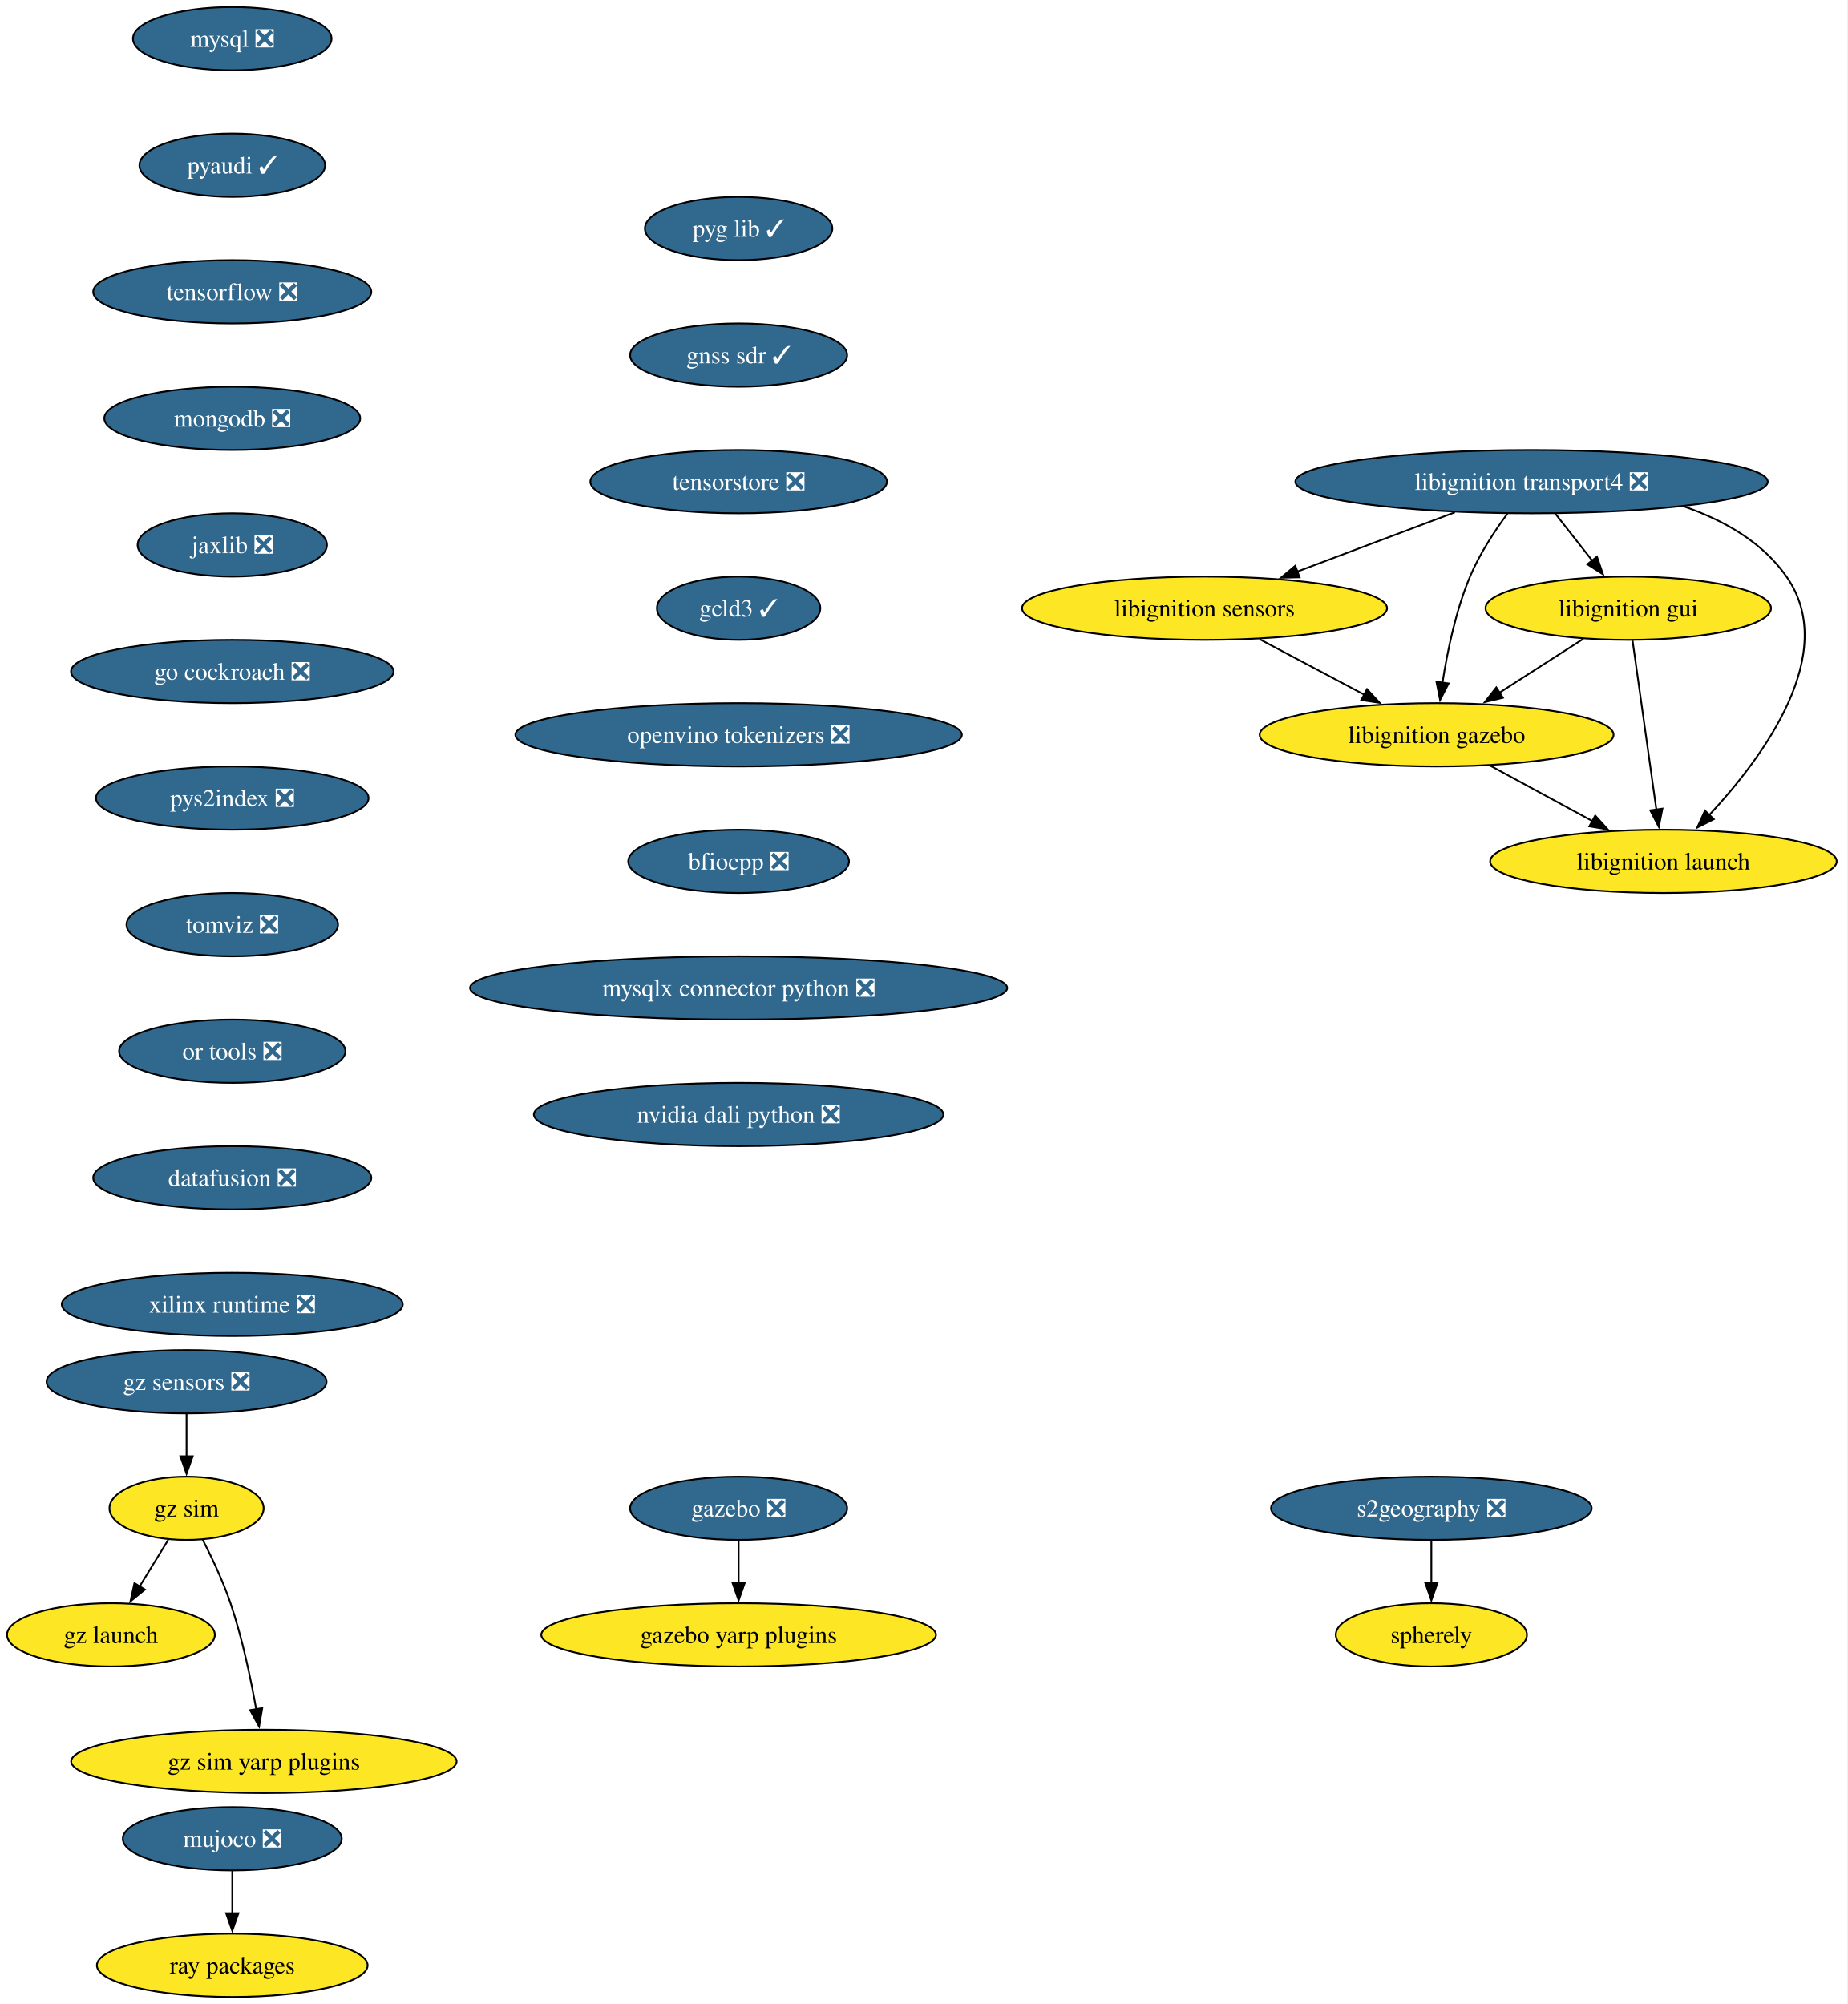
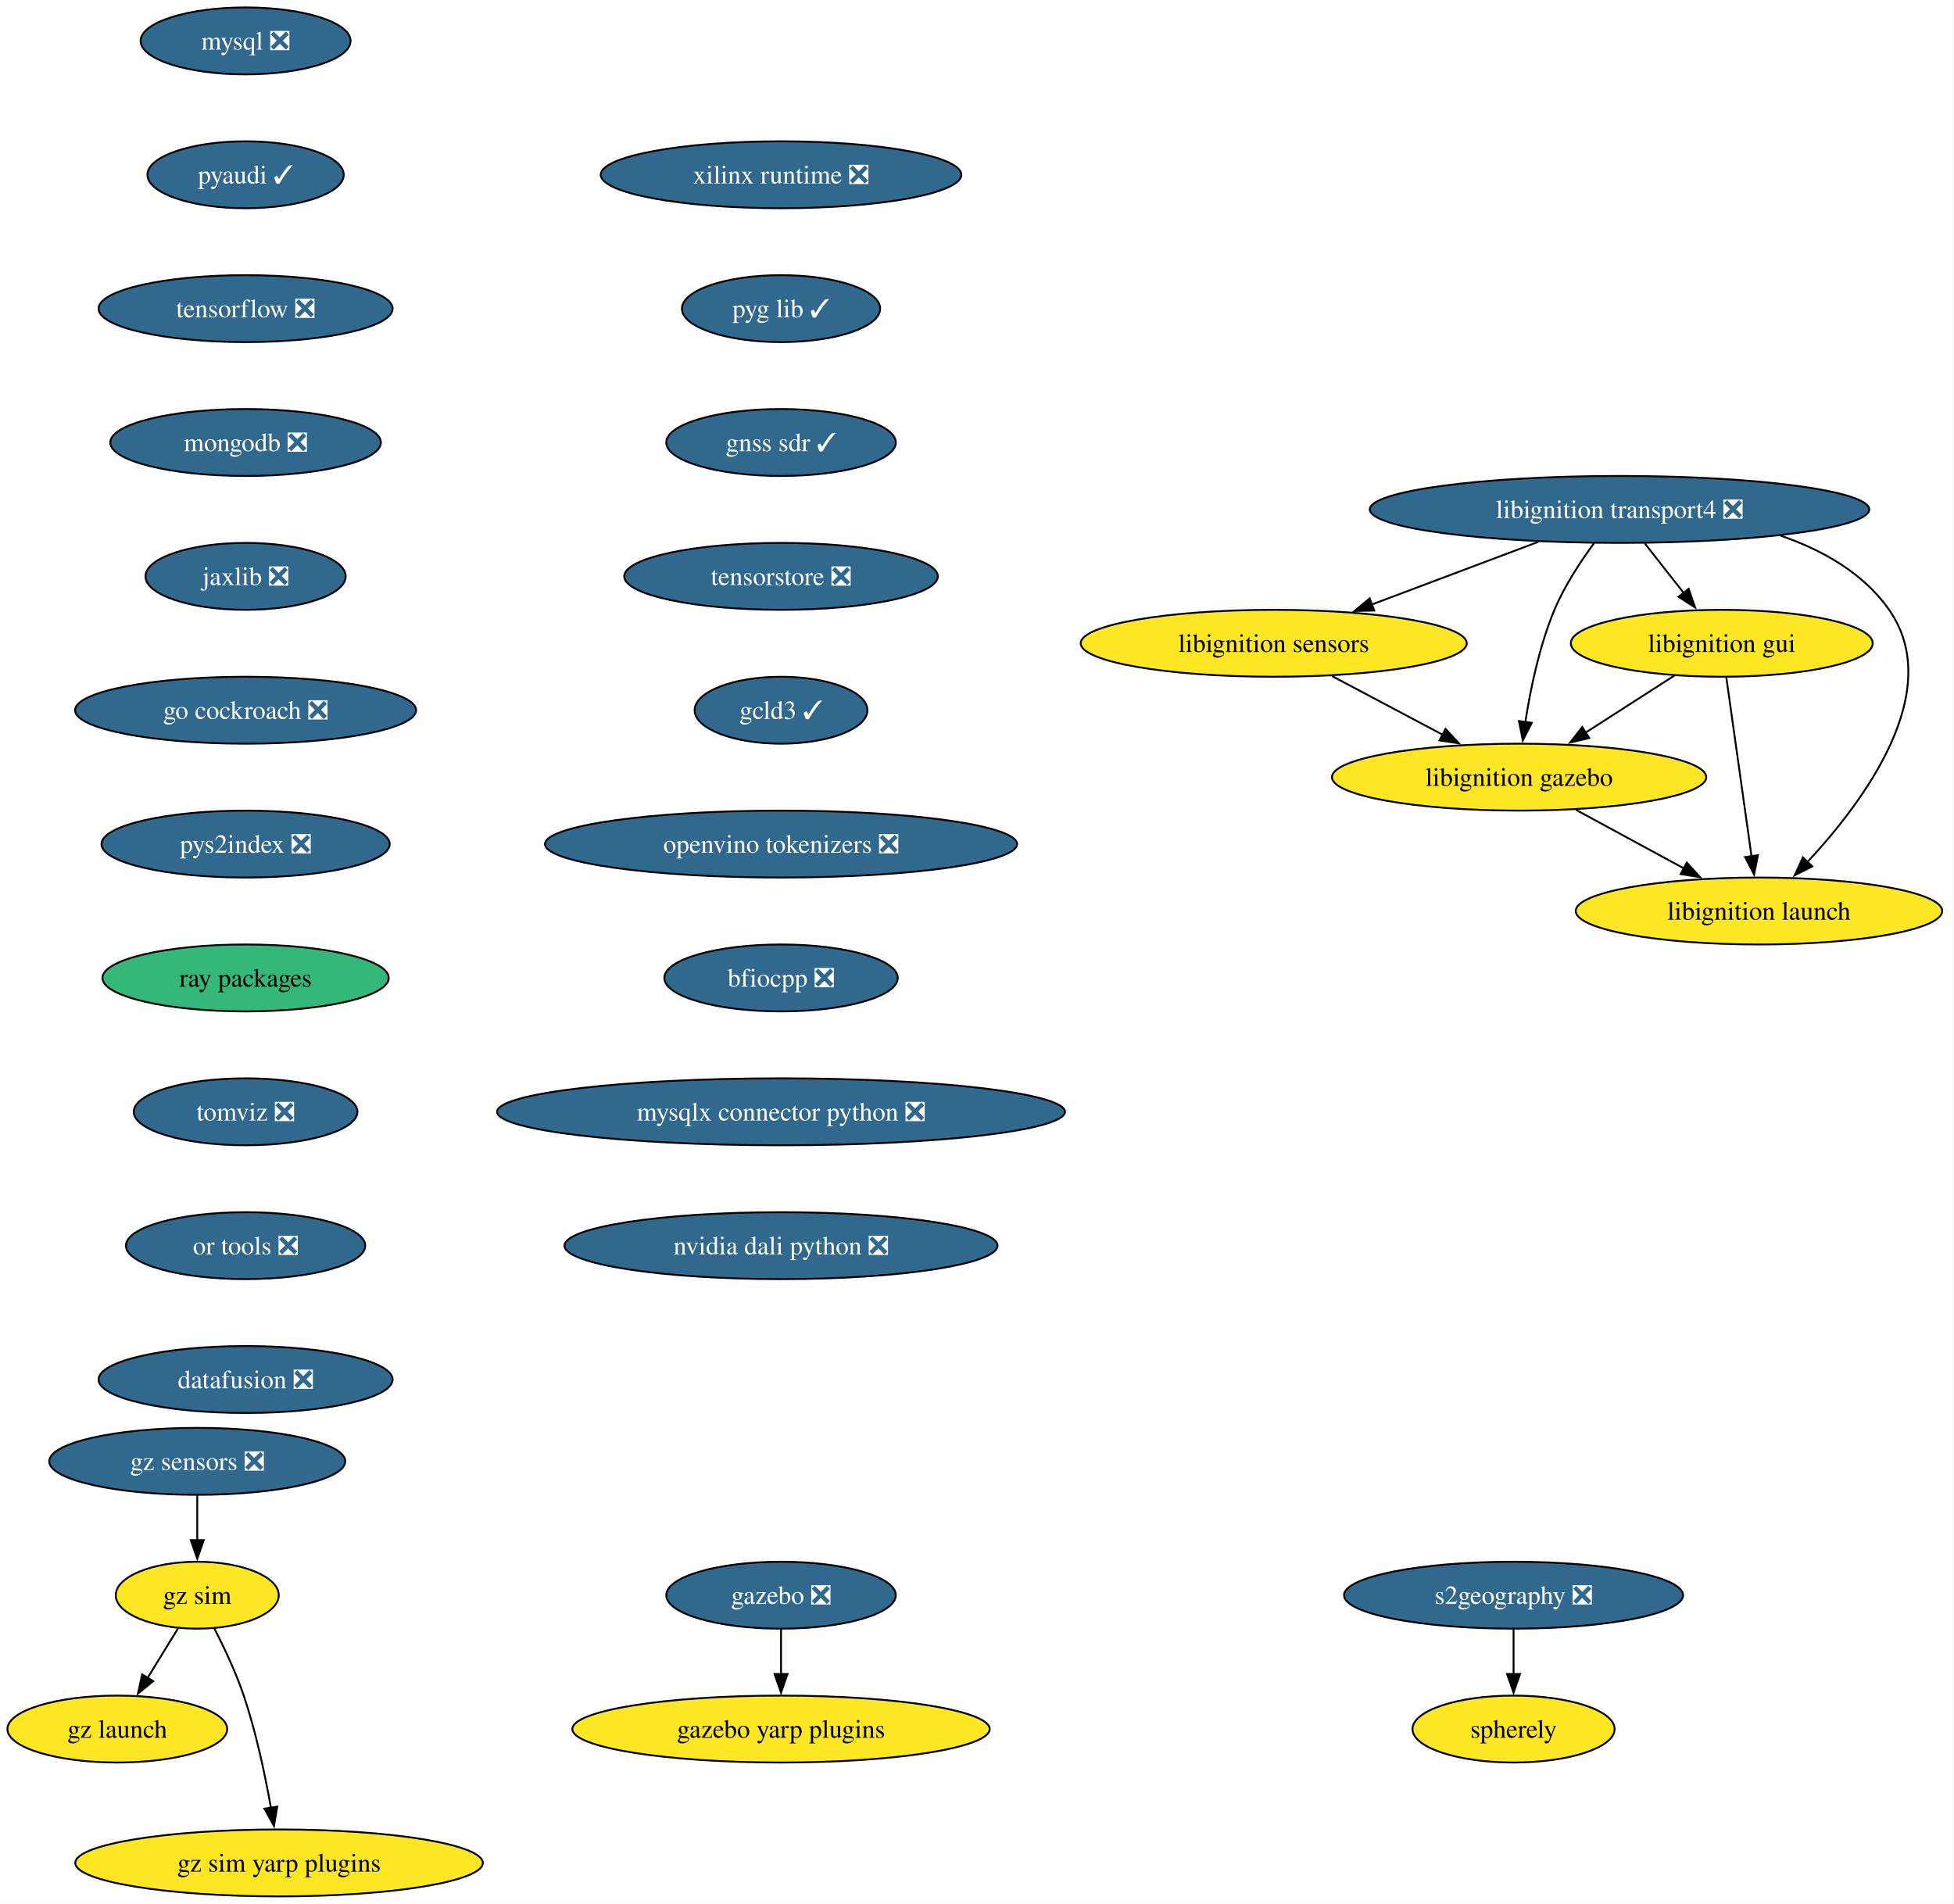
- <svg xmlns="http://www.w3.org/2000/svg" xmlns:xlink="http://www.w3.org/1999/xlink" width="1051pt" height="1140pt" viewBox="0.00 0.00 1051.00 1140.00">
-   <g id="graph0" class="graph" transform="scale(1 1) rotate(0) translate(4 1136)">
-     <polygon fill="white" stroke="none" points="-4,4 -4,-1136 1046.56,-1136 1046.56,4 -4,4" />
+ <svg xmlns="http://www.w3.org/2000/svg" xmlns:xlink="http://www.w3.org/1999/xlink" width="1051pt" height="1024pt" viewBox="0.00 0.00 1051.00 1024.00">
+   <g id="graph0" class="graph" transform="scale(1 1) rotate(0) translate(4 1020)">
+     <polygon fill="white" stroke="none" points="-4,4 -4,-1020 1046.56,-1020 1046.56,4 -4,4" />
    <g id="node1" class="node">
      <g id="a_node1">
        <a xlink:href="https://github.com/conda-forge/mysql-feedstock/pull/113" xlink:title="mysql ❎">
-           <ellipse fill="#31688e" stroke="black" cx="128.1" cy="-1114" rx="56.47" ry="18" />
-           <text xml:space="preserve" text-anchor="middle" x="128.1" y="-1109.33" font-family="Times,serif" font-size="14.00" fill="white">mysql ❎</text>
+           <ellipse fill="#31688e" stroke="black" cx="128.1" cy="-998" rx="56.47" ry="18" />
+           <text xml:space="preserve" text-anchor="middle" x="128.1" y="-993.33" font-family="Times,serif" font-size="14.00" fill="white">mysql ❎</text>
        </a>
      </g>
    </g>
    <g id="node2" class="node">
      <g id="a_node2">
        <a xlink:href="https://github.com/conda-forge/pyaudi-feedstock/pull/48" xlink:title="pyaudi ✓">
-           <ellipse fill="#31688e" stroke="black" cx="128.1" cy="-1042" rx="52.79" ry="18" />
-           <text xml:space="preserve" text-anchor="middle" x="128.1" y="-1037.33" font-family="Times,serif" font-size="14.00" fill="white">pyaudi ✓</text>
+           <ellipse fill="#31688e" stroke="black" cx="128.1" cy="-926" rx="52.79" ry="18" />
+           <text xml:space="preserve" text-anchor="middle" x="128.1" y="-921.33" font-family="Times,serif" font-size="14.00" fill="white">pyaudi ✓</text>
        </a>
      </g>
    </g>
    <g id="node3" class="node">
      <g id="a_node3">
        <a xlink:href="https://github.com/conda-forge/tensorflow-feedstock/pull/433" xlink:title="tensorflow ❎">
-           <ellipse fill="#31688e" stroke="black" cx="128.1" cy="-970" rx="79.09" ry="18" />
-           <text xml:space="preserve" text-anchor="middle" x="128.1" y="-965.33" font-family="Times,serif" font-size="14.00" fill="white">tensorflow ❎</text>
+           <ellipse fill="#31688e" stroke="black" cx="128.1" cy="-854" rx="79.09" ry="18" />
+           <text xml:space="preserve" text-anchor="middle" x="128.1" y="-849.33" font-family="Times,serif" font-size="14.00" fill="white">tensorflow ❎</text>
        </a>
      </g>
    </g>
    <g id="node4" class="node">
      <g id="a_node4">
        <a xlink:href="https://github.com/conda-forge/mongodb-feedstock/pull/105" xlink:title="mongodb ❎">
-           <ellipse fill="#31688e" stroke="black" cx="128.1" cy="-898" rx="72.78" ry="18" />
-           <text xml:space="preserve" text-anchor="middle" x="128.1" y="-893.33" font-family="Times,serif" font-size="14.00" fill="white">mongodb ❎</text>
+           <ellipse fill="#31688e" stroke="black" cx="128.1" cy="-782" rx="72.78" ry="18" />
+           <text xml:space="preserve" text-anchor="middle" x="128.1" y="-777.33" font-family="Times,serif" font-size="14.00" fill="white">mongodb ❎</text>
        </a>
      </g>
    </g>
    <g id="node5" class="node">
      <g id="a_node5">
        <a xlink:href="https://github.com/conda-forge/jaxlib-feedstock/pull/316" xlink:title="jaxlib ❎">
-           <ellipse fill="#31688e" stroke="black" cx="128.1" cy="-826" rx="53.84" ry="18" />
-           <text xml:space="preserve" text-anchor="middle" x="128.1" y="-821.33" font-family="Times,serif" font-size="14.00" fill="white">jaxlib ❎</text>
+           <ellipse fill="#31688e" stroke="black" cx="128.1" cy="-710" rx="53.84" ry="18" />
+           <text xml:space="preserve" text-anchor="middle" x="128.1" y="-705.33" font-family="Times,serif" font-size="14.00" fill="white">jaxlib ❎</text>
        </a>
      </g>
    </g>
    <g id="node6" class="node">
      <g id="a_node6">
        <a xlink:href="https://github.com/conda-forge/go-cockroach-feedstock/pull/33" xlink:title="go cockroach ❎">
-           <ellipse fill="#31688e" stroke="black" cx="128.1" cy="-754" rx="91.72" ry="18" />
-           <text xml:space="preserve" text-anchor="middle" x="128.1" y="-749.33" font-family="Times,serif" font-size="14.00" fill="white">go cockroach ❎</text>
+           <ellipse fill="#31688e" stroke="black" cx="128.1" cy="-638" rx="91.72" ry="18" />
+           <text xml:space="preserve" text-anchor="middle" x="128.1" y="-633.33" font-family="Times,serif" font-size="14.00" fill="white">go cockroach ❎</text>
        </a>
      </g>
    </g>
    <g id="node14" class="node">
      <g id="a_node14">
        <a xlink:href="https://github.com/conda-forge/pys2index-feedstock/pull/29" xlink:title="pys2index ❎">
-           <ellipse fill="#31688e" stroke="black" cx="128.1" cy="-682" rx="77.52" ry="18" />
-           <text xml:space="preserve" text-anchor="middle" x="128.1" y="-677.33" font-family="Times,serif" font-size="14.00" fill="white">pys2index ❎</text>
+           <ellipse fill="#31688e" stroke="black" cx="128.1" cy="-566" rx="77.52" ry="18" />
+           <text xml:space="preserve" text-anchor="middle" x="128.1" y="-561.33" font-family="Times,serif" font-size="14.00" fill="white">pys2index ❎</text>
        </a>
      </g>
    </g>
    <g id="node7" class="node">
      <g id="a_node7">
        <a xlink:href="https://github.com/conda-forge/libignition-transport4-feedstock/pull/108" xlink:title="libignition transport4 ❎">
-           <ellipse fill="#31688e" stroke="black" cx="867.1" cy="-862" rx="134.33" ry="18" />
-           <text xml:space="preserve" text-anchor="middle" x="867.1" y="-857.33" font-family="Times,serif" font-size="14.00" fill="white">libignition transport4 ❎</text>
+           <ellipse fill="#31688e" stroke="black" cx="867.1" cy="-746" rx="134.33" ry="18" />
+           <text xml:space="preserve" text-anchor="middle" x="867.1" y="-741.33" font-family="Times,serif" font-size="14.00" fill="white">libignition transport4 ❎</text>
        </a>
      </g>
    </g>
    <g id="node8" class="node">
      <g id="a_node8">
        <a xlink:href="https://github.com/conda-forge/libignition-sensors-feedstock" xlink:title="libignition sensors">
-           <ellipse fill="#fde725" stroke="black" cx="681.1" cy="-790" rx="103.82" ry="18" />
-           <text xml:space="preserve" text-anchor="middle" x="681.1" y="-785.33" font-family="Times,serif" font-size="14.00">libignition sensors</text>
+           <ellipse fill="#fde725" stroke="black" cx="681.1" cy="-674" rx="103.82" ry="18" />
+           <text xml:space="preserve" text-anchor="middle" x="681.1" y="-669.33" font-family="Times,serif" font-size="14.00">libignition sensors</text>
        </a>
      </g>
    </g>
    <g id="edge6" class="edge">
-       <path fill="none" stroke="black" d="M823.49,-844.59C796.64,-834.48 762.06,-821.47 733.69,-810.79" />
-       <polygon fill="black" stroke="black" points="735.17,-807.61 724.57,-807.36 732.7,-814.16 735.17,-807.61" />
+       <path fill="none" stroke="black" d="M823.49,-728.59C796.64,-718.48 762.06,-705.47 733.69,-694.79" />
+       <polygon fill="black" stroke="black" points="735.17,-691.61 724.57,-691.36 732.7,-698.16 735.17,-691.61" />
    </g>
    <g id="node9" class="node">
      <g id="a_node9">
        <a xlink:href="https://github.com/conda-forge/libignition-gui-feedstock" xlink:title="libignition gui">
-           <ellipse fill="#fde725" stroke="black" cx="922.1" cy="-790" rx="81.2" ry="18" />
-           <text xml:space="preserve" text-anchor="middle" x="922.1" y="-785.33" font-family="Times,serif" font-size="14.00">libignition gui</text>
+           <ellipse fill="#fde725" stroke="black" cx="922.1" cy="-674" rx="81.2" ry="18" />
+           <text xml:space="preserve" text-anchor="middle" x="922.1" y="-669.33" font-family="Times,serif" font-size="14.00">libignition gui</text>
        </a>
      </g>
    </g>
    <g id="edge7" class="edge">
-       <path fill="none" stroke="black" d="M880.7,-843.7C887.02,-835.64 894.68,-825.89 901.69,-816.98" />
-       <polygon fill="black" stroke="black" points="904.3,-819.32 907.73,-809.29 898.8,-815 904.3,-819.32" />
+       <path fill="none" stroke="black" d="M880.7,-727.7C887.02,-719.64 894.68,-709.89 901.69,-700.98" />
+       <polygon fill="black" stroke="black" points="904.3,-703.32 907.73,-693.29 898.8,-699 904.3,-703.32" />
    </g>
    <g id="node10" class="node">
      <g id="a_node10">
        <a xlink:href="https://github.com/conda-forge/libignition-gazebo-feedstock" xlink:title="libignition gazebo">
-           <ellipse fill="#fde725" stroke="black" cx="813.1" cy="-718" rx="100.66" ry="18" />
-           <text xml:space="preserve" text-anchor="middle" x="813.1" y="-713.33" font-family="Times,serif" font-size="14.00">libignition gazebo</text>
+           <ellipse fill="#fde725" stroke="black" cx="813.1" cy="-602" rx="100.66" ry="18" />
+           <text xml:space="preserve" text-anchor="middle" x="813.1" y="-597.33" font-family="Times,serif" font-size="14.00">libignition gazebo</text>
        </a>
      </g>
    </g>
    <g id="edge8" class="edge">
-       <path fill="none" stroke="black" d="M853.35,-843.79C846.04,-833.85 837.47,-820.81 832.1,-808 824.01,-788.7 819.21,-765.55 816.45,-747.7" />
-       <polygon fill="black" stroke="black" points="819.92,-747.22 815.07,-737.8 812.99,-748.19 819.92,-747.22" />
+       <path fill="none" stroke="black" d="M853.35,-727.79C846.04,-717.85 837.47,-704.81 832.1,-692 824.01,-672.7 819.21,-649.55 816.45,-631.7" />
+       <polygon fill="black" stroke="black" points="819.92,-631.22 815.07,-621.8 812.99,-632.19 819.92,-631.22" />
    </g>
    <g id="node11" class="node">
      <g id="a_node11">
        <a xlink:href="https://github.com/conda-forge/libignition-launch-feedstock" xlink:title="libignition launch">
-           <ellipse fill="#fde725" stroke="black" cx="942.1" cy="-646" rx="98.56" ry="18" />
-           <text xml:space="preserve" text-anchor="middle" x="942.1" y="-641.33" font-family="Times,serif" font-size="14.00">libignition launch</text>
+           <ellipse fill="#fde725" stroke="black" cx="942.1" cy="-530" rx="98.56" ry="18" />
+           <text xml:space="preserve" text-anchor="middle" x="942.1" y="-525.33" font-family="Times,serif" font-size="14.00">libignition launch</text>
        </a>
      </g>
    </g>
    <g id="edge9" class="edge">
-       <path fill="none" stroke="black" d="M953.88,-847.85C976.5,-840.05 998.36,-827.66 1012.1,-808 1042.56,-764.43 999.02,-705.5 968.18,-672.36" />
-       <polygon fill="black" stroke="black" points="970.77,-670.01 961.33,-665.21 965.72,-674.85 970.77,-670.01" />
+       <path fill="none" stroke="black" d="M953.88,-731.85C976.5,-724.05 998.36,-711.66 1012.1,-692 1042.56,-648.43 999.02,-589.5 968.18,-556.36" />
+       <polygon fill="black" stroke="black" points="970.77,-554.01 961.33,-549.21 965.72,-558.85 970.77,-554.01" />
    </g>
    <g id="edge10" class="edge">
-       <path fill="none" stroke="black" d="M712.38,-772.41C730.22,-762.95 752.78,-750.99 772.03,-740.78" />
-       <polygon fill="black" stroke="black" points="773.51,-743.96 780.71,-736.18 770.23,-737.77 773.51,-743.96" />
+       <path fill="none" stroke="black" d="M712.38,-656.41C730.22,-646.95 752.78,-634.99 772.03,-624.78" />
+       <polygon fill="black" stroke="black" points="773.51,-627.96 780.71,-620.18 770.23,-621.77 773.51,-627.96" />
    </g>
    <g id="edge11" class="edge">
-       <path fill="none" stroke="black" d="M896.55,-772.59C882.27,-763.42 864.26,-751.85 848.62,-741.81" />
-       <polygon fill="black" stroke="black" points="850.83,-739.07 840.53,-736.61 847.05,-744.96 850.83,-739.07" />
+       <path fill="none" stroke="black" d="M896.55,-656.59C882.27,-647.42 864.26,-635.85 848.62,-625.81" />
+       <polygon fill="black" stroke="black" points="850.83,-623.07 840.53,-620.61 847.05,-628.96 850.83,-623.07" />
    </g>
    <g id="edge12" class="edge">
-       <path fill="none" stroke="black" d="M924.55,-771.59C927.93,-747.61 934.05,-704.14 938.1,-675.42" />
-       <polygon fill="black" stroke="black" points="941.55,-676 939.48,-665.61 934.62,-675.02 941.55,-676" />
+       <path fill="none" stroke="black" d="M924.55,-655.59C927.93,-631.61 934.05,-588.14 938.1,-559.42" />
+       <polygon fill="black" stroke="black" points="941.55,-560 939.48,-549.61 934.62,-559.02 941.55,-560" />
    </g>
    <g id="edge13" class="edge">
-       <path fill="none" stroke="black" d="M843.67,-700.41C861.02,-691 882.95,-679.1 901.71,-668.92" />
-       <polygon fill="black" stroke="black" points="903.3,-672.04 910.42,-664.19 899.96,-665.89 903.3,-672.04" />
+       <path fill="none" stroke="black" d="M843.67,-584.41C861.02,-575 882.95,-563.1 901.71,-552.92" />
+       <polygon fill="black" stroke="black" points="903.3,-556.04 910.42,-548.19 899.96,-549.89 903.3,-556.04" />
    </g>
    <g id="node12" class="node">
      <g id="a_node12">
        <a xlink:href="https://github.com/conda-forge/gazebo-feedstock/pull/243" xlink:title="gazebo ❎">
-           <ellipse fill="#31688e" stroke="black" cx="416.1" cy="-278" rx="61.73" ry="18" />
-           <text xml:space="preserve" text-anchor="middle" x="416.1" y="-273.32" font-family="Times,serif" font-size="14.00" fill="white">gazebo ❎</text>
+           <ellipse fill="#31688e" stroke="black" cx="416.1" cy="-162" rx="61.73" ry="18" />
+           <text xml:space="preserve" text-anchor="middle" x="416.1" y="-157.32" font-family="Times,serif" font-size="14.00" fill="white">gazebo ❎</text>
        </a>
      </g>
    </g>
    <g id="node13" class="node">
      <g id="a_node13">
        <a xlink:href="https://github.com/conda-forge/gazebo-yarp-plugins-feedstock" xlink:title="gazebo yarp plugins">
-           <ellipse fill="#fde725" stroke="black" cx="416.1" cy="-206" rx="112.24" ry="18" />
-           <text xml:space="preserve" text-anchor="middle" x="416.1" y="-201.32" font-family="Times,serif" font-size="14.00">gazebo yarp plugins</text>
+           <ellipse fill="#fde725" stroke="black" cx="416.1" cy="-90" rx="112.24" ry="18" />
+           <text xml:space="preserve" text-anchor="middle" x="416.1" y="-85.33" font-family="Times,serif" font-size="14.00">gazebo yarp plugins</text>
        </a>
      </g>
    </g>
    <g id="edge14" class="edge">
-       <path fill="none" stroke="black" d="M416.1,-259.7C416.1,-252.41 416.1,-243.73 416.1,-235.54" />
-       <polygon fill="black" stroke="black" points="419.6,-235.62 416.1,-225.62 412.6,-235.62 419.6,-235.62" />
+       <path fill="none" stroke="black" d="M416.1,-143.7C416.1,-136.41 416.1,-127.73 416.1,-119.54" />
+       <polygon fill="black" stroke="black" points="419.6,-119.62 416.1,-109.62 412.6,-119.62 419.6,-119.62" />
    </g>
    <g id="node15" class="node">
      <g id="a_node15">
+         <a xlink:href="https://github.com/conda-forge/ray-packages-feedstock" xlink:title="ray packages">
+           <ellipse fill="#35b779" stroke="black" cx="128.1" cy="-494" rx="76.99" ry="18" />
+           <text xml:space="preserve" text-anchor="middle" x="128.1" y="-489.32" font-family="Times,serif" font-size="14.00">ray packages</text>
+         </a>
+       </g>
+     </g>
+     <g id="node16" class="node">
+       <g id="a_node16">
        <a xlink:href="https://github.com/conda-forge/tomviz-feedstock/pull/75" xlink:title="tomviz ❎">
-           <ellipse fill="#31688e" stroke="black" cx="128.1" cy="-610" rx="60.15" ry="18" />
-           <text xml:space="preserve" text-anchor="middle" x="128.1" y="-605.33" font-family="Times,serif" font-size="14.00" fill="white">tomviz ❎</text>
+           <ellipse fill="#31688e" stroke="black" cx="128.1" cy="-422" rx="60.15" ry="18" />
+           <text xml:space="preserve" text-anchor="middle" x="128.1" y="-417.32" font-family="Times,serif" font-size="14.00" fill="white">tomviz ❎</text>
        </a>
      </g>
    </g>
    <g id="node17" class="node">
      <g id="a_node17">
        <a xlink:href="https://github.com/conda-forge/or-tools-feedstock/pull/66" xlink:title="or tools ❎">
-           <ellipse fill="#31688e" stroke="black" cx="128.1" cy="-538" rx="64.36" ry="18" />
-           <text xml:space="preserve" text-anchor="middle" x="128.1" y="-533.33" font-family="Times,serif" font-size="14.00" fill="white">or tools ❎</text>
-         </a>
-       </g>
-     </g>
-     <g id="node16" class="node">
-       <g id="a_node16">
-         <a xlink:href="https://github.com/conda-forge/ray-packages-feedstock" xlink:title="ray packages">
-           <ellipse fill="#fde725" stroke="black" cx="128.1" cy="-18" rx="76.99" ry="18" />
-           <text xml:space="preserve" text-anchor="middle" x="128.1" y="-13.32" font-family="Times,serif" font-size="14.00">ray packages</text>
+           <ellipse fill="#31688e" stroke="black" cx="128.1" cy="-350" rx="64.36" ry="18" />
+           <text xml:space="preserve" text-anchor="middle" x="128.1" y="-345.32" font-family="Times,serif" font-size="14.00" fill="white">or tools ❎</text>
        </a>
      </g>
    </g>
    <g id="node18" class="node">
      <g id="a_node18">
        <a xlink:href="https://github.com/conda-forge/datafusion-feedstock/pull/69" xlink:title="datafusion ❎">
-           <ellipse fill="#31688e" stroke="black" cx="128.1" cy="-466" rx="79.09" ry="18" />
-           <text xml:space="preserve" text-anchor="middle" x="128.1" y="-461.32" font-family="Times,serif" font-size="14.00" fill="white">datafusion ❎</text>
+           <ellipse fill="#31688e" stroke="black" cx="128.1" cy="-278" rx="79.09" ry="18" />
+           <text xml:space="preserve" text-anchor="middle" x="128.1" y="-273.32" font-family="Times,serif" font-size="14.00" fill="white">datafusion ❎</text>
        </a>
      </g>
    </g>
    <g id="node19" class="node">
      <g id="a_node19">
        <a xlink:href="https://github.com/conda-forge/xilinx-runtime-feedstock/pull/41" xlink:title="xilinx runtime ❎">
-           <ellipse fill="#31688e" stroke="black" cx="128.1" cy="-394" rx="96.98" ry="18" />
-           <text xml:space="preserve" text-anchor="middle" x="128.1" y="-389.32" font-family="Times,serif" font-size="14.00" fill="white">xilinx runtime ❎</text>
+           <ellipse fill="#31688e" stroke="black" cx="416.1" cy="-926" rx="96.98" ry="18" />
+           <text xml:space="preserve" text-anchor="middle" x="416.1" y="-921.33" font-family="Times,serif" font-size="14.00" fill="white">xilinx runtime ❎</text>
        </a>
      </g>
    </g>
    <g id="node20" class="node">
      <g id="a_node20">
-         <a xlink:href="https://github.com/conda-forge/mujoco-feedstock/pull/90" xlink:title="mujoco ❎">
-           <ellipse fill="#31688e" stroke="black" cx="128.1" cy="-90" rx="62.26" ry="18" />
-           <text xml:space="preserve" text-anchor="middle" x="128.1" y="-85.33" font-family="Times,serif" font-size="14.00" fill="white">mujoco ❎</text>
-         </a>
-       </g>
-     </g>
-     <g id="edge20" class="edge">
-       <path fill="none" stroke="black" d="M128.1,-71.7C128.1,-64.41 128.1,-55.73 128.1,-47.54" />
-       <polygon fill="black" stroke="black" points="131.6,-47.62 128.1,-37.62 124.6,-47.62 131.6,-47.62" />
+         <a xlink:href="https://github.com/conda-forge/pyg-lib-feedstock/pull/38" xlink:title="pyg lib ✓">
+           <ellipse fill="#31688e" stroke="black" cx="416.1" cy="-854" rx="53.31" ry="18" />
+           <text xml:space="preserve" text-anchor="middle" x="416.1" y="-849.33" font-family="Times,serif" font-size="14.00" fill="white">pyg lib ✓</text>
+         </a>
+       </g>
+     </g>
+     <g id="node25" class="node">
+       <g id="a_node25">
+         <a xlink:href="https://github.com/conda-forge/gnss-sdr-feedstock/pull/38" xlink:title="gnss sdr ✓">
+           <ellipse fill="#31688e" stroke="black" cx="416.1" cy="-782" rx="61.73" ry="18" />
+           <text xml:space="preserve" text-anchor="middle" x="416.1" y="-777.33" font-family="Times,serif" font-size="14.00" fill="white">gnss sdr ✓</text>
+         </a>
+       </g>
    </g>
    <g id="node21" class="node">
      <g id="a_node21">
        <a xlink:href="https://github.com/conda-forge/gz-sensors-feedstock/pull/73" xlink:title="gz sensors ❎">
-           <ellipse fill="#31688e" stroke="black" cx="102.1" cy="-350" rx="79.62" ry="18" />
-           <text xml:space="preserve" text-anchor="middle" x="102.1" y="-345.32" font-family="Times,serif" font-size="14.00" fill="white">gz sensors ❎</text>
+           <ellipse fill="#31688e" stroke="black" cx="102.1" cy="-234" rx="79.62" ry="18" />
+           <text xml:space="preserve" text-anchor="middle" x="102.1" y="-229.32" font-family="Times,serif" font-size="14.00" fill="white">gz sensors ❎</text>
        </a>
      </g>
    </g>
    <g id="node22" class="node">
      <g id="a_node22">
        <a xlink:href="https://github.com/conda-forge/gz-sim-feedstock" xlink:title="gz sim">
-           <ellipse fill="#fde725" stroke="black" cx="102.1" cy="-278" rx="43.84" ry="18" />
-           <text xml:space="preserve" text-anchor="middle" x="102.1" y="-273.32" font-family="Times,serif" font-size="14.00">gz sim</text>
+           <ellipse fill="#fde725" stroke="black" cx="102.1" cy="-162" rx="43.84" ry="18" />
+           <text xml:space="preserve" text-anchor="middle" x="102.1" y="-157.32" font-family="Times,serif" font-size="14.00">gz sim</text>
        </a>
      </g>
    </g>
    <g id="edge21" class="edge">
-       <path fill="none" stroke="black" d="M102.1,-331.7C102.1,-324.41 102.1,-315.73 102.1,-307.54" />
-       <polygon fill="black" stroke="black" points="105.6,-307.62 102.1,-297.62 98.6,-307.62 105.6,-307.62" />
+       <path fill="none" stroke="black" d="M102.1,-215.7C102.1,-208.41 102.1,-199.73 102.1,-191.54" />
+       <polygon fill="black" stroke="black" points="105.6,-191.62 102.1,-181.62 98.6,-191.62 105.6,-191.62" />
    </g>
    <g id="node23" class="node">
      <g id="a_node23">
        <a xlink:href="https://github.com/conda-forge/gz-launch-feedstock" xlink:title="gz launch">
-           <ellipse fill="#fde725" stroke="black" cx="59.1" cy="-206" rx="59.1" ry="18" />
-           <text xml:space="preserve" text-anchor="middle" x="59.1" y="-201.33" font-family="Times,serif" font-size="14.00">gz launch</text>
+           <ellipse fill="#fde725" stroke="black" cx="59.1" cy="-90" rx="59.1" ry="18" />
+           <text xml:space="preserve" text-anchor="middle" x="59.1" y="-85.33" font-family="Times,serif" font-size="14.00">gz launch</text>
        </a>
      </g>
    </g>
    <g id="edge22" class="edge">
-       <path fill="none" stroke="black" d="M91.69,-260.05C86.78,-252.06 80.8,-242.33 75.32,-233.4" />
-       <polygon fill="black" stroke="black" points="78.42,-231.77 70.21,-225.08 72.46,-235.43 78.42,-231.77" />
+       <path fill="none" stroke="black" d="M91.69,-144.05C86.78,-136.06 80.8,-126.33 75.32,-117.4" />
+       <polygon fill="black" stroke="black" points="78.42,-115.77 70.21,-109.08 72.46,-119.43 78.42,-115.77" />
    </g>
    <g id="node24" class="node">
      <g id="a_node24">
        <a xlink:href="https://github.com/conda-forge/gz-sim-yarp-plugins-feedstock" xlink:title="gz sim yarp plugins">
-           <ellipse fill="#fde725" stroke="black" cx="146.1" cy="-134" rx="109.61" ry="18" />
-           <text xml:space="preserve" text-anchor="middle" x="146.1" y="-129.32" font-family="Times,serif" font-size="14.00">gz sim yarp plugins</text>
+           <ellipse fill="#fde725" stroke="black" cx="146.1" cy="-18" rx="109.61" ry="18" />
+           <text xml:space="preserve" text-anchor="middle" x="146.1" y="-13.32" font-family="Times,serif" font-size="14.00">gz sim yarp plugins</text>
        </a>
      </g>
    </g>
    <g id="edge23" class="edge">
-       <path fill="none" stroke="black" d="M111.23,-260.23C116.49,-250 122.87,-236.53 127.1,-224 133.75,-204.3 138.59,-181.33 141.71,-163.66" />
-       <polygon fill="black" stroke="black" points="145.15,-164.31 143.36,-153.87 138.25,-163.15 145.15,-164.31" />
-     </g>
-     <g id="node25" class="node">
-       <g id="a_node25">
-         <a xlink:href="https://github.com/conda-forge/pyg-lib-feedstock/pull/38" xlink:title="pyg lib ✓">
-           <ellipse fill="#31688e" stroke="black" cx="416.1" cy="-1006" rx="53.31" ry="18" />
-           <text xml:space="preserve" text-anchor="middle" x="416.1" y="-1001.33" font-family="Times,serif" font-size="14.00" fill="white">pyg lib ✓</text>
+       <path fill="none" stroke="black" d="M111.23,-144.23C116.49,-134 122.87,-120.53 127.1,-108 133.75,-88.3 138.59,-65.33 141.71,-47.66" />
+       <polygon fill="black" stroke="black" points="145.15,-48.31 143.36,-37.87 138.25,-47.15 145.15,-48.31" />
+     </g>
+     <g id="node28" class="node">
+       <g id="a_node28">
+         <a xlink:href="https://github.com/conda-forge/tensorstore-feedstock/pull/56" xlink:title="tensorstore ❎">
+           <ellipse fill="#31688e" stroke="black" cx="416.1" cy="-710" rx="84.35" ry="18" />
+           <text xml:space="preserve" text-anchor="middle" x="416.1" y="-705.33" font-family="Times,serif" font-size="14.00" fill="white">tensorstore ❎</text>
        </a>
      </g>
    </g>
    <g id="node26" class="node">
      <g id="a_node26">
-         <a xlink:href="https://github.com/conda-forge/gnss-sdr-feedstock/pull/38" xlink:title="gnss sdr ✓">
-           <ellipse fill="#31688e" stroke="black" cx="416.1" cy="-934" rx="61.73" ry="18" />
-           <text xml:space="preserve" text-anchor="middle" x="416.1" y="-929.33" font-family="Times,serif" font-size="14.00" fill="white">gnss sdr ✓</text>
-         </a>
-       </g>
+         <a xlink:href="https://github.com/conda-forge/s2geography-feedstock/pull/11" xlink:title="s2geography ❎">
+           <ellipse fill="#31688e" stroke="black" cx="810.1" cy="-162" rx="91.19" ry="18" />
+           <text xml:space="preserve" text-anchor="middle" x="810.1" y="-157.32" font-family="Times,serif" font-size="14.00" fill="white">s2geography ❎</text>
+         </a>
+       </g>
+     </g>
+     <g id="node27" class="node">
+       <g id="a_node27">
+         <a xlink:href="https://github.com/conda-forge/spherely-feedstock" xlink:title="spherely">
+           <ellipse fill="#fde725" stroke="black" cx="810.1" cy="-90" rx="54.36" ry="18" />
+           <text xml:space="preserve" text-anchor="middle" x="810.1" y="-85.33" font-family="Times,serif" font-size="14.00">spherely</text>
+         </a>
+       </g>
+     </g>
+     <g id="edge25" class="edge">
+       <path fill="none" stroke="black" d="M810.1,-143.7C810.1,-136.41 810.1,-127.73 810.1,-119.54" />
+       <polygon fill="black" stroke="black" points="813.6,-119.62 810.1,-109.62 806.6,-119.62 813.6,-119.62" />
    </g>
    <g id="node29" class="node">
      <g id="a_node29">
-         <a xlink:href="https://github.com/conda-forge/tensorstore-feedstock/pull/56" xlink:title="tensorstore ❎">
-           <ellipse fill="#31688e" stroke="black" cx="416.1" cy="-862" rx="84.35" ry="18" />
-           <text xml:space="preserve" text-anchor="middle" x="416.1" y="-857.33" font-family="Times,serif" font-size="14.00" fill="white">tensorstore ❎</text>
-         </a>
-       </g>
-     </g>
-     <g id="node27" class="node">
-       <g id="a_node27">
-         <a xlink:href="https://github.com/conda-forge/s2geography-feedstock/pull/11" xlink:title="s2geography ❎">
-           <ellipse fill="#31688e" stroke="black" cx="810.1" cy="-278" rx="91.19" ry="18" />
-           <text xml:space="preserve" text-anchor="middle" x="810.1" y="-273.32" font-family="Times,serif" font-size="14.00" fill="white">s2geography ❎</text>
-         </a>
-       </g>
-     </g>
-     <g id="node28" class="node">
-       <g id="a_node28">
-         <a xlink:href="https://github.com/conda-forge/spherely-feedstock" xlink:title="spherely">
-           <ellipse fill="#fde725" stroke="black" cx="810.1" cy="-206" rx="54.36" ry="18" />
-           <text xml:space="preserve" text-anchor="middle" x="810.1" y="-201.32" font-family="Times,serif" font-size="14.00">spherely</text>
-         </a>
-       </g>
-     </g>
-     <g id="edge25" class="edge">
-       <path fill="none" stroke="black" d="M810.1,-259.7C810.1,-252.41 810.1,-243.73 810.1,-235.54" />
-       <polygon fill="black" stroke="black" points="813.6,-235.62 810.1,-225.62 806.6,-235.62 813.6,-235.62" />
+         <a xlink:href="https://github.com/conda-forge/gcld3-feedstock/pull/17" xlink:title="gcld3 ✓">
+           <ellipse fill="#31688e" stroke="black" cx="416.1" cy="-638" rx="46.47" ry="18" />
+           <text xml:space="preserve" text-anchor="middle" x="416.1" y="-633.33" font-family="Times,serif" font-size="14.00" fill="white">gcld3 ✓</text>
+         </a>
+       </g>
    </g>
    <g id="node30" class="node">
      <g id="a_node30">
-         <a xlink:href="https://github.com/conda-forge/gcld3-feedstock/pull/17" xlink:title="gcld3 ✓">
-           <ellipse fill="#31688e" stroke="black" cx="416.1" cy="-790" rx="46.47" ry="18" />
-           <text xml:space="preserve" text-anchor="middle" x="416.1" y="-785.33" font-family="Times,serif" font-size="14.00" fill="white">gcld3 ✓</text>
+         <a xlink:href="https://github.com/conda-forge/openvino-tokenizers-feedstock/pull/44" xlink:title="openvino tokenizers ❎">
+           <ellipse fill="#31688e" stroke="black" cx="416.1" cy="-566" rx="126.97" ry="18" />
+           <text xml:space="preserve" text-anchor="middle" x="416.1" y="-561.33" font-family="Times,serif" font-size="14.00" fill="white">openvino tokenizers ❎</text>
        </a>
      </g>
    </g>
    <g id="node31" class="node">
      <g id="a_node31">
-         <a xlink:href="https://github.com/conda-forge/openvino-tokenizers-feedstock/pull/44" xlink:title="openvino tokenizers ❎">
-           <ellipse fill="#31688e" stroke="black" cx="416.1" cy="-718" rx="126.97" ry="18" />
-           <text xml:space="preserve" text-anchor="middle" x="416.1" y="-713.33" font-family="Times,serif" font-size="14.00" fill="white">openvino tokenizers ❎</text>
+         <a xlink:href="https://github.com/conda-forge/bfiocpp-feedstock/pull/15" xlink:title="bfiocpp ❎">
+           <ellipse fill="#31688e" stroke="black" cx="416.1" cy="-494" rx="62.78" ry="18" />
+           <text xml:space="preserve" text-anchor="middle" x="416.1" y="-489.32" font-family="Times,serif" font-size="14.00" fill="white">bfiocpp ❎</text>
        </a>
      </g>
    </g>
    <g id="node32" class="node">
      <g id="a_node32">
-         <a xlink:href="https://github.com/conda-forge/bfiocpp-feedstock/pull/15" xlink:title="bfiocpp ❎">
-           <ellipse fill="#31688e" stroke="black" cx="416.1" cy="-646" rx="62.78" ry="18" />
-           <text xml:space="preserve" text-anchor="middle" x="416.1" y="-641.33" font-family="Times,serif" font-size="14.00" fill="white">bfiocpp ❎</text>
+         <a xlink:href="https://github.com/conda-forge/mysqlx-connector-python-feedstock/pull/12" xlink:title="mysqlx connector python ❎">
+           <ellipse fill="#31688e" stroke="black" cx="416.1" cy="-422" rx="152.75" ry="18" />
+           <text xml:space="preserve" text-anchor="middle" x="416.1" y="-417.32" font-family="Times,serif" font-size="14.00" fill="white">mysqlx connector python ❎</text>
        </a>
      </g>
    </g>
    <g id="node33" class="node">
      <g id="a_node33">
-         <a xlink:href="https://github.com/conda-forge/mysqlx-connector-python-feedstock/pull/12" xlink:title="mysqlx connector python ❎">
-           <ellipse fill="#31688e" stroke="black" cx="416.1" cy="-574" rx="152.75" ry="18" />
-           <text xml:space="preserve" text-anchor="middle" x="416.1" y="-569.33" font-family="Times,serif" font-size="14.00" fill="white">mysqlx connector python ❎</text>
-         </a>
-       </g>
-     </g>
-     <g id="node34" class="node">
-       <g id="a_node34">
        <a xlink:href="https://github.com/conda-forge/nvidia-dali-python-feedstock/pull/41" xlink:title="nvidia dali python ❎">
-           <ellipse fill="#31688e" stroke="black" cx="416.1" cy="-502" rx="116.45" ry="18" />
-           <text xml:space="preserve" text-anchor="middle" x="416.1" y="-497.32" font-family="Times,serif" font-size="14.00" fill="white">nvidia dali python ❎</text>
+           <ellipse fill="#31688e" stroke="black" cx="416.1" cy="-350" rx="116.45" ry="18" />
+           <text xml:space="preserve" text-anchor="middle" x="416.1" y="-345.32" font-family="Times,serif" font-size="14.00" fill="white">nvidia dali python ❎</text>
        </a>
      </g>
    </g>
  </g>
</svg>
